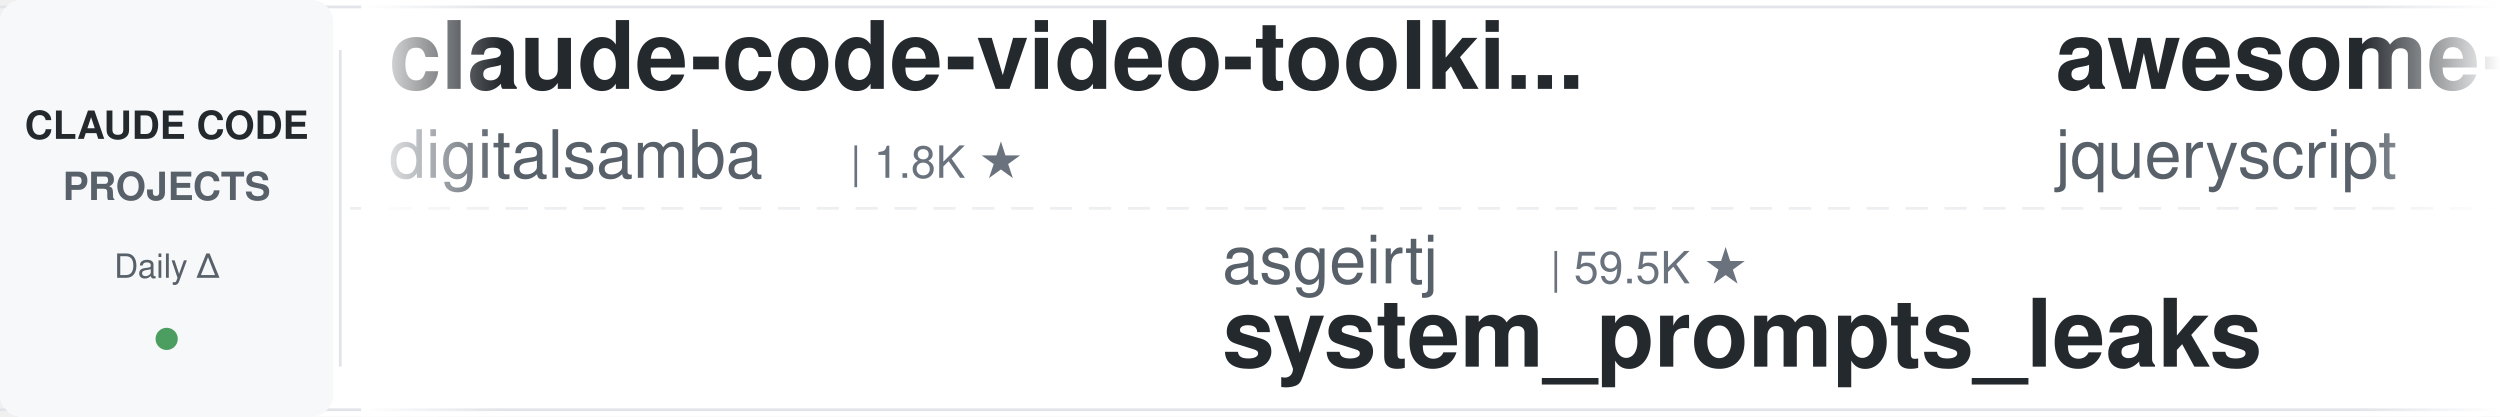
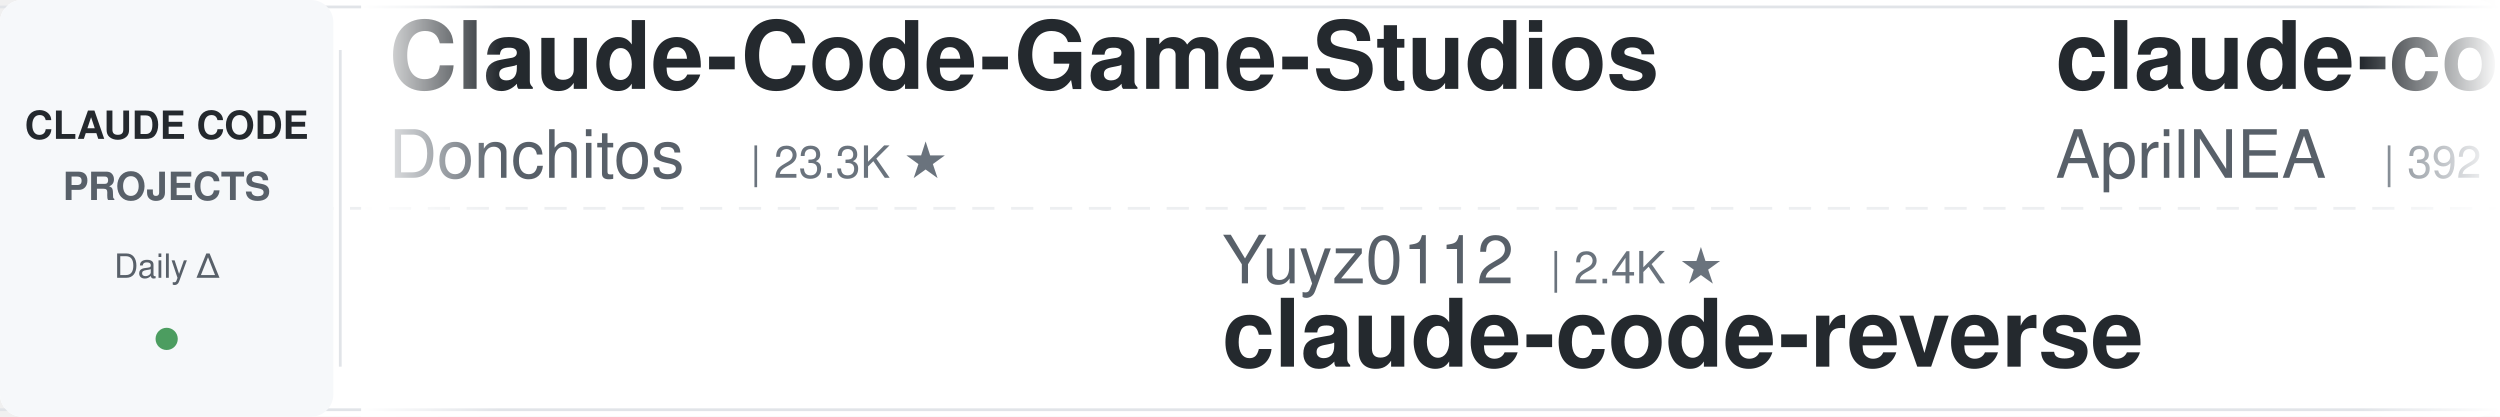
<svg xmlns="http://www.w3.org/2000/svg" width="900" height="150">
  <defs>
    <linearGradient id="leftFade" x1="0%" y1="0%" x2="100%" y2="0%">
      <stop offset="0%" style="stop-color:#ffffff;stop-opacity:1" />
      <stop offset="100%" style="stop-color:#ffffff;stop-opacity:0" />
    </linearGradient>
    <linearGradient id="rightFade" x1="0%" y1="0%" x2="100%" y2="0%">
      <stop offset="0%" style="stop-color:#ffffff;stop-opacity:0" />
      <stop offset="100%" style="stop-color:#ffffff;stop-opacity:1" />
    </linearGradient>
  </defs>
  <rect width="900" height="150" fill="#ffffff" rx="8" />
  <rect x="0" y="2" width="900" height="1" fill="#e1e4e8" />
  <rect x="0" y="147" width="900" height="1" fill="#e1e4e8" />
  <line x1="0" y1="75" x2="900" y2="75" stroke="#e1e4e8" stroke-width="1" stroke-dasharray="8 6" opacity="0.6" />
  <rect x="0" y="0" width="120" height="150" fill="#f6f8fa" rx="8" />
  <text x="60" y="50" font-family="-apple-system, BlinkMacSystemFont, 'Segoe UI', Helvetica, Arial, sans-serif" font-size="14" font-weight="600" fill="#24292e" text-anchor="middle">CLAUDE CODE</text>
  <text x="60" y="72" font-family="-apple-system, BlinkMacSystemFont, 'Segoe UI', Helvetica, Arial, sans-serif" font-size="14" font-weight="600" fill="#586069" text-anchor="middle">PROJECTS</text>
  <text x="60" y="100" font-family="-apple-system, BlinkMacSystemFont, 'Segoe UI', Helvetica, Arial, sans-serif" font-size="12" font-weight="500" fill="#586069" text-anchor="middle">Daily Δ</text>
  <circle cx="60" cy="122" r="4" fill="#22863a" opacity="0.8" />
  <rect x="122" y="18" width="1" height="114" fill="#e1e4e8" />
  <clipPath id="tickerClip">
    <rect x="130" y="0" width="770" height="150" />
  </clipPath>
  <g clip-path="url(#tickerClip)">
    <g id="tickerItems">
      <animateTransform attributeName="transform" attributeType="XML" type="translate" from="0 0" to="-3000 0" dur="54s" repeatCount="indefinite" />
      <g transform="translate(0, 0)">
-         <text x="140" y="32" font-family="-apple-system, BlinkMacSystemFont, 'Segoe UI', Helvetica, Arial, sans-serif" font-size="34" font-weight="600" fill="#24292e">claude-code-video-toolki...</text>
-         <text x="140" y="64" font-family="-apple-system, BlinkMacSystemFont, 'Segoe UI', Helvetica, Arial, sans-serif" font-size="24" font-weight="400" fill="#586069">digitalsamba</text>
-         <text x="306" y="64" font-family="-apple-system, BlinkMacSystemFont, 'Segoe UI', Helvetica, Arial, sans-serif" font-size="16" font-weight="500" fill="#6a737d">| 1.8K ★</text>
+         <text x="140" y="32" font-family="-apple-system, BlinkMacSystemFont, 'Segoe UI', Helvetica, Arial, sans-serif" font-size="34" font-weight="600" fill="#24292e">Claude-Code-Game-Studios</text>
+         <text x="140" y="64" font-family="-apple-system, BlinkMacSystemFont, 'Segoe UI', Helvetica, Arial, sans-serif" font-size="24" font-weight="400" fill="#586069">Donchitos</text>
+         <text x="270" y="64" font-family="-apple-system, BlinkMacSystemFont, 'Segoe UI', Helvetica, Arial, sans-serif" font-size="16" font-weight="500" fill="#6a737d">| 23.3K ★</text>
      </g>
      <g transform="translate(300, 0)">
-         <text x="140" y="102" font-family="-apple-system, BlinkMacSystemFont, 'Segoe UI', Helvetica, Arial, sans-serif" font-size="24" font-weight="400" fill="#586069">asgeirtj</text>
-         <text x="258" y="102" font-family="-apple-system, BlinkMacSystemFont, 'Segoe UI', Helvetica, Arial, sans-serif" font-size="16" font-weight="500" fill="#6a737d">| 59.5K ★</text>
-         <text x="140" y="132" font-family="-apple-system, BlinkMacSystemFont, 'Segoe UI', Helvetica, Arial, sans-serif" font-size="34" font-weight="600" fill="#24292e">system_prompts_leaks</text>
+         <text x="140" y="102" font-family="-apple-system, BlinkMacSystemFont, 'Segoe UI', Helvetica, Arial, sans-serif" font-size="24" font-weight="400" fill="#586069">Yuyz0112</text>
+         <text x="258" y="102" font-family="-apple-system, BlinkMacSystemFont, 'Segoe UI', Helvetica, Arial, sans-serif" font-size="16" font-weight="500" fill="#6a737d">| 2.4K ★</text>
+         <text x="140" y="132" font-family="-apple-system, BlinkMacSystemFont, 'Segoe UI', Helvetica, Arial, sans-serif" font-size="34" font-weight="600" fill="#24292e">claude-code-reverse</text>
      </g>
      <g transform="translate(600, 0)">
-         <text x="140" y="32" font-family="-apple-system, BlinkMacSystemFont, 'Segoe UI', Helvetica, Arial, sans-serif" font-size="34" font-weight="600" fill="#24292e">awesome-claude-code</text>
-         <text x="140" y="64" font-family="-apple-system, BlinkMacSystemFont, 'Segoe UI', Helvetica, Arial, sans-serif" font-size="24" font-weight="400" fill="#586069">jqueryscript</text>
-         <text x="306" y="64" font-family="-apple-system, BlinkMacSystemFont, 'Segoe UI', Helvetica, Arial, sans-serif" font-size="16" font-weight="500" fill="#6a737d">| 473 ★</text>
+         <text x="140" y="32" font-family="-apple-system, BlinkMacSystemFont, 'Segoe UI', Helvetica, Arial, sans-serif" font-size="34" font-weight="600" fill="#24292e">claude-code-source</text>
+         <text x="140" y="64" font-family="-apple-system, BlinkMacSystemFont, 'Segoe UI', Helvetica, Arial, sans-serif" font-size="24" font-weight="400" fill="#586069">AprilNEA</text>
+         <text x="258" y="64" font-family="-apple-system, BlinkMacSystemFont, 'Segoe UI', Helvetica, Arial, sans-serif" font-size="16" font-weight="500" fill="#6a737d">| 392 ★</text>
      </g>
      <g transform="translate(900, 0)">
        <text x="140" y="102" font-family="-apple-system, BlinkMacSystemFont, 'Segoe UI', Helvetica, Arial, sans-serif" font-size="24" font-weight="400" fill="#586069">huangjia2019</text>
        <text x="306" y="102" font-family="-apple-system, BlinkMacSystemFont, 'Segoe UI', Helvetica, Arial, sans-serif" font-size="16" font-weight="500" fill="#6a737d">| 1.0K ★</text>
        <text x="140" y="132" font-family="-apple-system, BlinkMacSystemFont, 'Segoe UI', Helvetica, Arial, sans-serif" font-size="34" font-weight="600" fill="#24292e">claude-code-engineering</text>
      </g>
      <g transform="translate(1200, 0)">
-         <text x="140" y="32" font-family="-apple-system, BlinkMacSystemFont, 'Segoe UI', Helvetica, Arial, sans-serif" font-size="34" font-weight="600" fill="#24292e">claude-code-proxy</text>
-         <text x="140" y="64" font-family="-apple-system, BlinkMacSystemFont, 'Segoe UI', Helvetica, Arial, sans-serif" font-size="24" font-weight="400" fill="#586069">fuergaosi233</text>
-         <text x="306" y="64" font-family="-apple-system, BlinkMacSystemFont, 'Segoe UI', Helvetica, Arial, sans-serif" font-size="16" font-weight="500" fill="#6a737d">| 2.8K ★</text>
+         <text x="140" y="32" font-family="-apple-system, BlinkMacSystemFont, 'Segoe UI', Helvetica, Arial, sans-serif" font-size="34" font-weight="600" fill="#24292e">claude-code-base-action</text>
+         <text x="140" y="64" font-family="-apple-system, BlinkMacSystemFont, 'Segoe UI', Helvetica, Arial, sans-serif" font-size="24" font-weight="400" fill="#586069">anthropics</text>
+         <text x="282" y="64" font-family="-apple-system, BlinkMacSystemFont, 'Segoe UI', Helvetica, Arial, sans-serif" font-size="16" font-weight="500" fill="#6a737d">| 919 ★</text>
      </g>
      <g transform="translate(1500, 0)">
-         <text x="140" y="102" font-family="-apple-system, BlinkMacSystemFont, 'Segoe UI', Helvetica, Arial, sans-serif" font-size="24" font-weight="400" fill="#586069">ChrisWiles</text>
-         <text x="282" y="102" font-family="-apple-system, BlinkMacSystemFont, 'Segoe UI', Helvetica, Arial, sans-serif" font-size="16" font-weight="500" fill="#6a737d">| 6.0K ★</text>
-         <text x="140" y="132" font-family="-apple-system, BlinkMacSystemFont, 'Segoe UI', Helvetica, Arial, sans-serif" font-size="34" font-weight="600" fill="#24292e">claude-code-showcase</text>
+         <text x="140" y="102" font-family="-apple-system, BlinkMacSystemFont, 'Segoe UI', Helvetica, Arial, sans-serif" font-size="24" font-weight="400" fill="#586069">Njengah</text>
+         <text x="246" y="102" font-family="-apple-system, BlinkMacSystemFont, 'Segoe UI', Helvetica, Arial, sans-serif" font-size="16" font-weight="500" fill="#6a737d">| 1.9K ★</text>
+         <text x="140" y="132" font-family="-apple-system, BlinkMacSystemFont, 'Segoe UI', Helvetica, Arial, sans-serif" font-size="34" font-weight="600" fill="#24292e">claude-code-cheat-sheet</text>
      </g>
      <g transform="translate(1800, 0)">
-         <text x="140" y="32" font-family="-apple-system, BlinkMacSystemFont, 'Segoe UI', Helvetica, Arial, sans-serif" font-size="34" font-weight="600" fill="#24292e">sc-claude-code-files</text>
-         <text x="140" y="64" font-family="-apple-system, BlinkMacSystemFont, 'Segoe UI', Helvetica, Arial, sans-serif" font-size="24" font-weight="400" fill="#586069">https-deeplearning-ai</text>
-         <text x="414" y="64" font-family="-apple-system, BlinkMacSystemFont, 'Segoe UI', Helvetica, Arial, sans-serif" font-size="16" font-weight="500" fill="#6a737d">| 535 ★</text>
+         <text x="140" y="32" font-family="-apple-system, BlinkMacSystemFont, 'Segoe UI', Helvetica, Arial, sans-serif" font-size="34" font-weight="600" fill="#24292e">claude-code-prompts</text>
+         <text x="140" y="64" font-family="-apple-system, BlinkMacSystemFont, 'Segoe UI', Helvetica, Arial, sans-serif" font-size="24" font-weight="400" fill="#586069">repowise-dev</text>
+         <text x="306" y="64" font-family="-apple-system, BlinkMacSystemFont, 'Segoe UI', Helvetica, Arial, sans-serif" font-size="16" font-weight="500" fill="#6a737d">| 1.2K ★</text>
      </g>
      <g transform="translate(2100, 0)">
-         <text x="140" y="102" font-family="-apple-system, BlinkMacSystemFont, 'Segoe UI', Helvetica, Arial, sans-serif" font-size="24" font-weight="400" fill="#586069">oboard</text>
-         <text x="234" y="102" font-family="-apple-system, BlinkMacSystemFont, 'Segoe UI', Helvetica, Arial, sans-serif" font-size="16" font-weight="500" fill="#6a737d">| 3.3K ★</text>
-         <text x="140" y="132" font-family="-apple-system, BlinkMacSystemFont, 'Segoe UI', Helvetica, Arial, sans-serif" font-size="34" font-weight="600" fill="#24292e">claude-code-rev</text>
+         <text x="140" y="102" font-family="-apple-system, BlinkMacSystemFont, 'Segoe UI', Helvetica, Arial, sans-serif" font-size="24" font-weight="400" fill="#586069">Alishahryar1</text>
+         <text x="306" y="102" font-family="-apple-system, BlinkMacSystemFont, 'Segoe UI', Helvetica, Arial, sans-serif" font-size="16" font-weight="500" fill="#6a737d">| 41.6K ★</text>
+         <text x="140" y="132" font-family="-apple-system, BlinkMacSystemFont, 'Segoe UI', Helvetica, Arial, sans-serif" font-size="34" font-weight="600" fill="#24292e">free-claude-code</text>
      </g>
      <g transform="translate(2400, 0)">
-         <text x="140" y="32" font-family="-apple-system, BlinkMacSystemFont, 'Segoe UI', Helvetica, Arial, sans-serif" font-size="34" font-weight="600" fill="#24292e">claude-code-rust</text>
-         <text x="140" y="64" font-family="-apple-system, BlinkMacSystemFont, 'Segoe UI', Helvetica, Arial, sans-serif" font-size="24" font-weight="400" fill="#586069">lorryjovens-hub</text>
-         <text x="342" y="64" font-family="-apple-system, BlinkMacSystemFont, 'Segoe UI', Helvetica, Arial, sans-serif" font-size="16" font-weight="500" fill="#6a737d">| 1.7K ★</text>
-       </g>
-       <g transform="translate(2700, 0)">
-         <text x="140" y="102" font-family="-apple-system, BlinkMacSystemFont, 'Segoe UI', Helvetica, Arial, sans-serif" font-size="24" font-weight="400" fill="#586069">simonw</text>
-         <text x="234" y="102" font-family="-apple-system, BlinkMacSystemFont, 'Segoe UI', Helvetica, Arial, sans-serif" font-size="16" font-weight="500" fill="#6a737d">| 1.6K ★</text>
-         <text x="140" y="132" font-family="-apple-system, BlinkMacSystemFont, 'Segoe UI', Helvetica, Arial, sans-serif" font-size="34" font-weight="600" fill="#24292e">claude-code-transcripts</text>
-       </g>
-       <g transform="translate(3000, 0)">
        <text x="140" y="32" font-family="-apple-system, BlinkMacSystemFont, 'Segoe UI', Helvetica, Arial, sans-serif" font-size="34" font-weight="600" fill="#24292e">claude-code-video-toolki...</text>
        <text x="140" y="64" font-family="-apple-system, BlinkMacSystemFont, 'Segoe UI', Helvetica, Arial, sans-serif" font-size="24" font-weight="400" fill="#586069">digitalsamba</text>
        <text x="306" y="64" font-family="-apple-system, BlinkMacSystemFont, 'Segoe UI', Helvetica, Arial, sans-serif" font-size="16" font-weight="500" fill="#6a737d">| 1.8K ★</text>
      </g>
+       <g transform="translate(2700, 0)">
+         <text x="140" y="102" font-family="-apple-system, BlinkMacSystemFont, 'Segoe UI', Helvetica, Arial, sans-serif" font-size="24" font-weight="400" fill="#586069">lorryjovens-hub</text>
+         <text x="342" y="102" font-family="-apple-system, BlinkMacSystemFont, 'Segoe UI', Helvetica, Arial, sans-serif" font-size="16" font-weight="500" fill="#6a737d">| 1.7K ★</text>
+         <text x="140" y="132" font-family="-apple-system, BlinkMacSystemFont, 'Segoe UI', Helvetica, Arial, sans-serif" font-size="34" font-weight="600" fill="#24292e">claude-code-rust</text>
+       </g>
+       <g transform="translate(3000, 0)">
+         <text x="140" y="32" font-family="-apple-system, BlinkMacSystemFont, 'Segoe UI', Helvetica, Arial, sans-serif" font-size="34" font-weight="600" fill="#24292e">Claude-Code-Game-Studios</text>
+         <text x="140" y="64" font-family="-apple-system, BlinkMacSystemFont, 'Segoe UI', Helvetica, Arial, sans-serif" font-size="24" font-weight="400" fill="#586069">Donchitos</text>
+         <text x="270" y="64" font-family="-apple-system, BlinkMacSystemFont, 'Segoe UI', Helvetica, Arial, sans-serif" font-size="16" font-weight="500" fill="#6a737d">| 23.3K ★</text>
+       </g>
      <g transform="translate(3300, 0)">
-         <text x="140" y="102" font-family="-apple-system, BlinkMacSystemFont, 'Segoe UI', Helvetica, Arial, sans-serif" font-size="24" font-weight="400" fill="#586069">asgeirtj</text>
-         <text x="258" y="102" font-family="-apple-system, BlinkMacSystemFont, 'Segoe UI', Helvetica, Arial, sans-serif" font-size="16" font-weight="500" fill="#6a737d">| 59.5K ★</text>
-         <text x="140" y="132" font-family="-apple-system, BlinkMacSystemFont, 'Segoe UI', Helvetica, Arial, sans-serif" font-size="34" font-weight="600" fill="#24292e">system_prompts_leaks</text>
+         <text x="140" y="102" font-family="-apple-system, BlinkMacSystemFont, 'Segoe UI', Helvetica, Arial, sans-serif" font-size="24" font-weight="400" fill="#586069">Yuyz0112</text>
+         <text x="258" y="102" font-family="-apple-system, BlinkMacSystemFont, 'Segoe UI', Helvetica, Arial, sans-serif" font-size="16" font-weight="500" fill="#6a737d">| 2.4K ★</text>
+         <text x="140" y="132" font-family="-apple-system, BlinkMacSystemFont, 'Segoe UI', Helvetica, Arial, sans-serif" font-size="34" font-weight="600" fill="#24292e">claude-code-reverse</text>
      </g>
      <g transform="translate(3600, 0)">
-         <text x="140" y="32" font-family="-apple-system, BlinkMacSystemFont, 'Segoe UI', Helvetica, Arial, sans-serif" font-size="34" font-weight="600" fill="#24292e">awesome-claude-code</text>
-         <text x="140" y="64" font-family="-apple-system, BlinkMacSystemFont, 'Segoe UI', Helvetica, Arial, sans-serif" font-size="24" font-weight="400" fill="#586069">jqueryscript</text>
-         <text x="306" y="64" font-family="-apple-system, BlinkMacSystemFont, 'Segoe UI', Helvetica, Arial, sans-serif" font-size="16" font-weight="500" fill="#6a737d">| 473 ★</text>
+         <text x="140" y="32" font-family="-apple-system, BlinkMacSystemFont, 'Segoe UI', Helvetica, Arial, sans-serif" font-size="34" font-weight="600" fill="#24292e">claude-code-source</text>
+         <text x="140" y="64" font-family="-apple-system, BlinkMacSystemFont, 'Segoe UI', Helvetica, Arial, sans-serif" font-size="24" font-weight="400" fill="#586069">AprilNEA</text>
+         <text x="258" y="64" font-family="-apple-system, BlinkMacSystemFont, 'Segoe UI', Helvetica, Arial, sans-serif" font-size="16" font-weight="500" fill="#6a737d">| 392 ★</text>
      </g>
      <g transform="translate(3900, 0)">
        <text x="140" y="102" font-family="-apple-system, BlinkMacSystemFont, 'Segoe UI', Helvetica, Arial, sans-serif" font-size="24" font-weight="400" fill="#586069">huangjia2019</text>
        <text x="306" y="102" font-family="-apple-system, BlinkMacSystemFont, 'Segoe UI', Helvetica, Arial, sans-serif" font-size="16" font-weight="500" fill="#6a737d">| 1.0K ★</text>
        <text x="140" y="132" font-family="-apple-system, BlinkMacSystemFont, 'Segoe UI', Helvetica, Arial, sans-serif" font-size="34" font-weight="600" fill="#24292e">claude-code-engineering</text>
      </g>
    </g>
  </g>
  <rect x="130" y="0" width="50" height="150" fill="url(#leftFade)" />
  <rect x="850" y="0" width="50" height="150" fill="url(#rightFade)" />
</svg>
